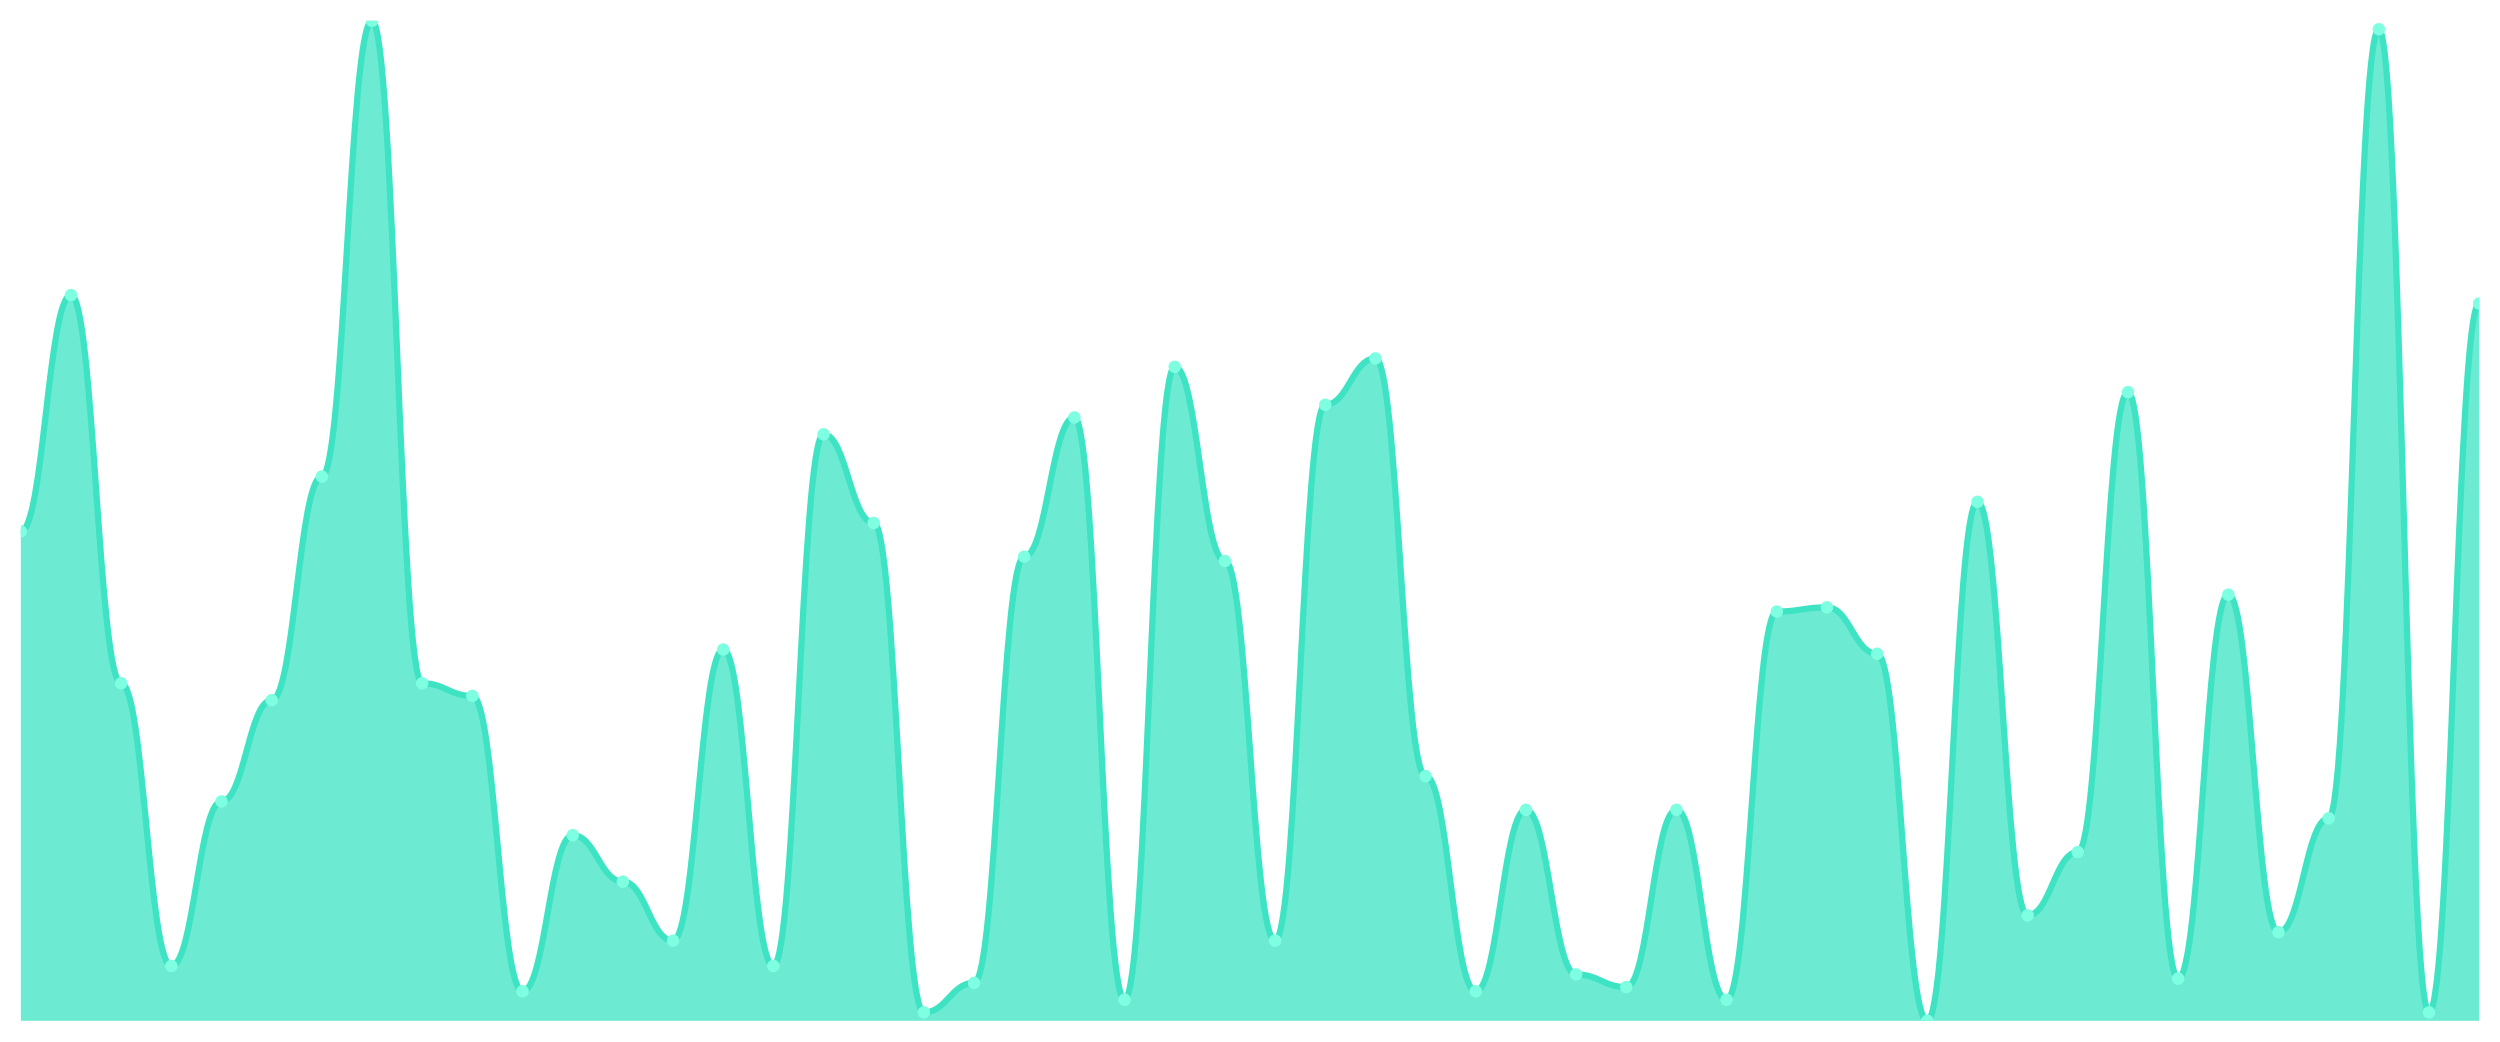
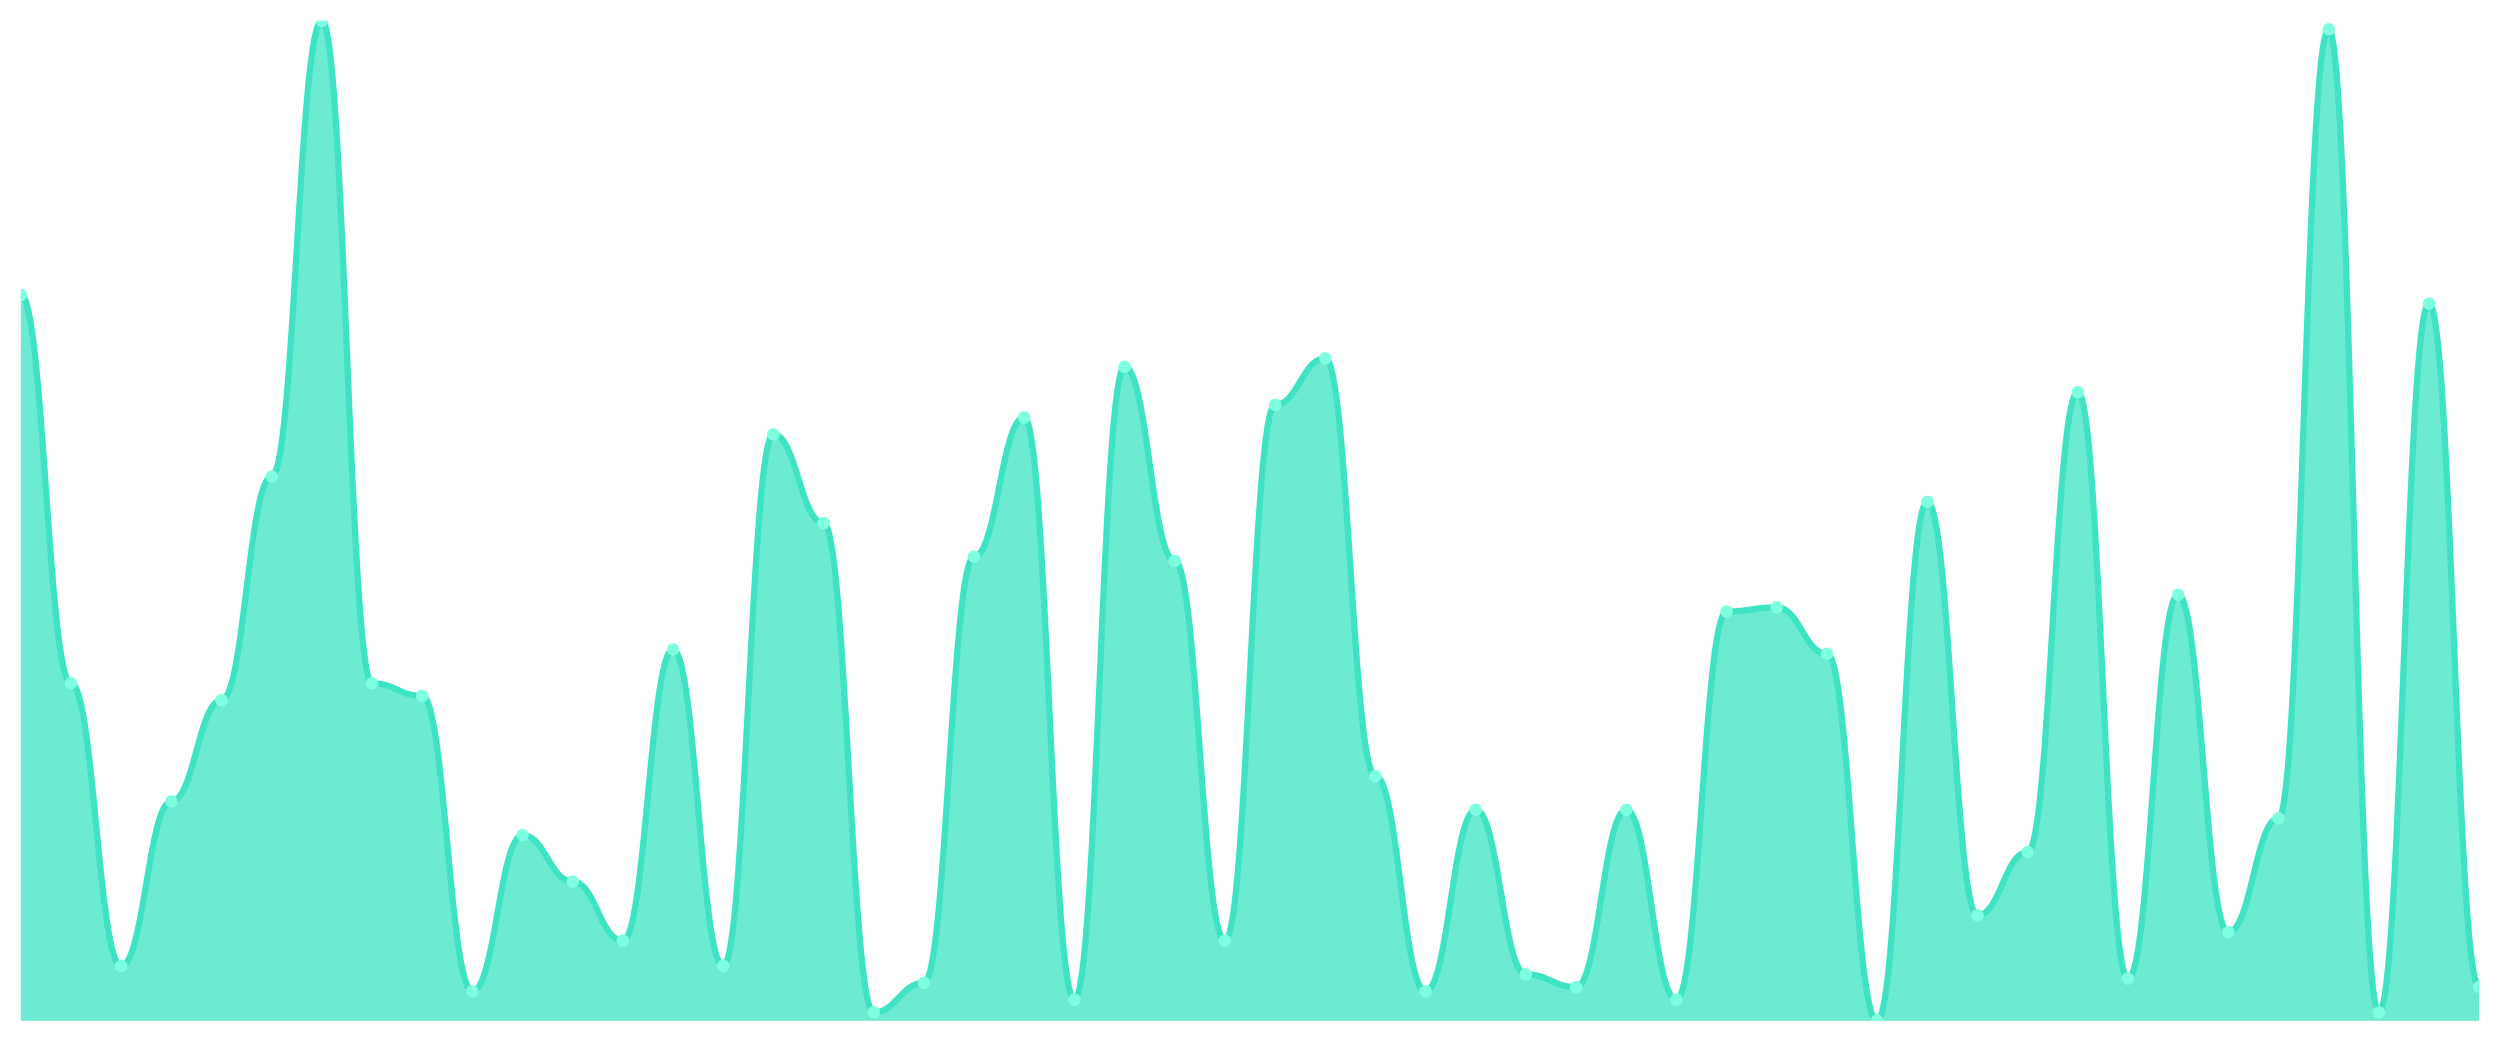
<svg xmlns="http://www.w3.org/2000/svg" viewBox="0 0 1200 500" width="1200" height="500">
  <defs>
    <clipPath id="c">
      <rect x="10" y="10" width="1180" height="480" />
    </clipPath>
  </defs>
  <rect width="1200" height="500" fill="none" />
  <g clip-path="url(#c)">
-     <path d="M 10,490 L 10,255.063 C 20.837,255.063 23.245,141.646 34.082,141.646 C 44.918,141.646 47.327,327.975 58.163,327.975 C 69,327.975 71.408,463.671 82.245,463.671 C 93.082,463.671 95.49,384.684 106.327,384.684 C 117.163,384.684 119.571,336.076 130.408,336.076 C 141.245,336.076 143.653,228.734 154.49,228.734 C 165.327,228.734 167.735,10 178.571,10 C 189.408,10 191.816,327.975 202.653,327.975 C 213.49,327.975 215.898,334.051 226.735,334.051 C 237.571,334.051 239.98,475.823 250.816,475.823 C 261.653,475.823 264.061,400.886 274.898,400.886 C 285.735,400.886 288.143,423.165 298.98,423.165 C 309.816,423.165 312.224,451.519 323.061,451.519 C 333.898,451.519 336.306,311.772 347.143,311.772 C 357.98,311.772 360.388,463.671 371.224,463.671 C 382.061,463.671 384.469,208.481 395.306,208.481 C 406.143,208.481 408.551,251.013 419.388,251.013 C 430.224,251.013 432.633,485.949 443.469,485.949 C 454.306,485.949 456.714,471.772 467.551,471.772 C 478.388,471.772 480.796,267.215 491.633,267.215 C 502.469,267.215 504.878,200.38 515.714,200.38 C 526.551,200.38 528.959,479.873 539.796,479.873 C 550.633,479.873 553.041,176.076 563.878,176.076 C 574.714,176.076 577.122,269.241 587.959,269.241 C 598.796,269.241 601.204,451.519 612.041,451.519 C 622.878,451.519 625.286,194.304 636.122,194.304 C 646.959,194.304 649.367,172.025 660.204,172.025 C 671.041,172.025 673.449,372.532 684.286,372.532 C 695.122,372.532 697.531,475.823 708.367,475.823 C 719.204,475.823 721.612,388.734 732.449,388.734 C 743.286,388.734 745.694,467.722 756.531,467.722 C 767.367,467.722 769.776,473.797 780.612,473.797 C 791.449,473.797 793.857,388.734 804.694,388.734 C 815.531,388.734 817.939,479.873 828.776,479.873 C 839.612,479.873 842.02,293.544 852.857,293.544 C 863.694,293.544 866.102,291.519 876.939,291.519 C 887.776,291.519 890.184,313.797 901.02,313.797 C 911.857,313.797 914.265,490 925.102,490 C 935.939,490 938.347,240.886 949.184,240.886 C 960.02,240.886 962.429,439.367 973.265,439.367 C 984.102,439.367 986.51,408.987 997.347,408.987 C 1008.184,408.987 1010.592,188.228 1021.429,188.228 C 1032.265,188.228 1034.673,469.747 1045.51,469.747 C 1056.347,469.747 1058.755,285.443 1069.592,285.443 C 1080.429,285.443 1082.837,447.468 1093.673,447.468 C 1104.51,447.468 1106.918,392.785 1117.755,392.785 C 1128.592,392.785 1131,14.051 1141.837,14.051 C 1152.673,14.051 1155.082,485.949 1165.918,485.949 C 1176.755,485.949 1179.163,145.696 1190,145.696 L 1190,490 Z" fill="rgba(61,227,195,0.75)" />
-     <path d="M 10,255.063 C 20.837,255.063 23.245,141.646 34.082,141.646 C 44.918,141.646 47.327,327.975 58.163,327.975 C 69,327.975 71.408,463.671 82.245,463.671 C 93.082,463.671 95.49,384.684 106.327,384.684 C 117.163,384.684 119.571,336.076 130.408,336.076 C 141.245,336.076 143.653,228.734 154.49,228.734 C 165.327,228.734 167.735,10 178.571,10 C 189.408,10 191.816,327.975 202.653,327.975 C 213.49,327.975 215.898,334.051 226.735,334.051 C 237.571,334.051 239.98,475.823 250.816,475.823 C 261.653,475.823 264.061,400.886 274.898,400.886 C 285.735,400.886 288.143,423.165 298.98,423.165 C 309.816,423.165 312.224,451.519 323.061,451.519 C 333.898,451.519 336.306,311.772 347.143,311.772 C 357.98,311.772 360.388,463.671 371.224,463.671 C 382.061,463.671 384.469,208.481 395.306,208.481 C 406.143,208.481 408.551,251.013 419.388,251.013 C 430.224,251.013 432.633,485.949 443.469,485.949 C 454.306,485.949 456.714,471.772 467.551,471.772 C 478.388,471.772 480.796,267.215 491.633,267.215 C 502.469,267.215 504.878,200.38 515.714,200.38 C 526.551,200.38 528.959,479.873 539.796,479.873 C 550.633,479.873 553.041,176.076 563.878,176.076 C 574.714,176.076 577.122,269.241 587.959,269.241 C 598.796,269.241 601.204,451.519 612.041,451.519 C 622.878,451.519 625.286,194.304 636.122,194.304 C 646.959,194.304 649.367,172.025 660.204,172.025 C 671.041,172.025 673.449,372.532 684.286,372.532 C 695.122,372.532 697.531,475.823 708.367,475.823 C 719.204,475.823 721.612,388.734 732.449,388.734 C 743.286,388.734 745.694,467.722 756.531,467.722 C 767.367,467.722 769.776,473.797 780.612,473.797 C 791.449,473.797 793.857,388.734 804.694,388.734 C 815.531,388.734 817.939,479.873 828.776,479.873 C 839.612,479.873 842.02,293.544 852.857,293.544 C 863.694,293.544 866.102,291.519 876.939,291.519 C 887.776,291.519 890.184,313.797 901.02,313.797 C 911.857,313.797 914.265,490 925.102,490 C 935.939,490 938.347,240.886 949.184,240.886 C 960.02,240.886 962.429,439.367 973.265,439.367 C 984.102,439.367 986.51,408.987 997.347,408.987 C 1008.184,408.987 1010.592,188.228 1021.429,188.228 C 1032.265,188.228 1034.673,469.747 1045.51,469.747 C 1056.347,469.747 1058.755,285.443 1069.592,285.443 C 1080.429,285.443 1082.837,447.468 1093.673,447.468 C 1104.51,447.468 1106.918,392.785 1117.755,392.785 C 1128.592,392.785 1131,14.051 1141.837,14.051 C 1152.673,14.051 1155.082,485.949 1165.918,485.949 C 1176.755,485.949 1179.163,145.696 1190,145.696" fill="none" stroke="#3de3c3" stroke-width="3" stroke-linecap="round" stroke-linejoin="round" />
-     <circle cx="10" cy="255.063" r="3" fill="#7fffe1" />
-     <circle cx="34.082" cy="141.646" r="3" fill="#7fffe1" />
-     <circle cx="58.163" cy="327.975" r="3" fill="#7fffe1" />
-     <circle cx="82.245" cy="463.671" r="3" fill="#7fffe1" />
-     <circle cx="106.327" cy="384.684" r="3" fill="#7fffe1" />
-     <circle cx="130.408" cy="336.076" r="3" fill="#7fffe1" />
-     <circle cx="154.49" cy="228.734" r="3" fill="#7fffe1" />
-     <circle cx="178.571" cy="10" r="3" fill="#7fffe1" />
-     <circle cx="202.653" cy="327.975" r="3" fill="#7fffe1" />
-     <circle cx="226.735" cy="334.051" r="3" fill="#7fffe1" />
-     <circle cx="250.816" cy="475.823" r="3" fill="#7fffe1" />
-     <circle cx="274.898" cy="400.886" r="3" fill="#7fffe1" />
-     <circle cx="298.98" cy="423.165" r="3" fill="#7fffe1" />
-     <circle cx="323.061" cy="451.519" r="3" fill="#7fffe1" />
-     <circle cx="347.143" cy="311.772" r="3" fill="#7fffe1" />
-     <circle cx="371.224" cy="463.671" r="3" fill="#7fffe1" />
-     <circle cx="395.306" cy="208.481" r="3" fill="#7fffe1" />
-     <circle cx="419.388" cy="251.013" r="3" fill="#7fffe1" />
-     <circle cx="443.469" cy="485.949" r="3" fill="#7fffe1" />
-     <circle cx="467.551" cy="471.772" r="3" fill="#7fffe1" />
-     <circle cx="491.633" cy="267.215" r="3" fill="#7fffe1" />
-     <circle cx="515.714" cy="200.38" r="3" fill="#7fffe1" />
-     <circle cx="539.796" cy="479.873" r="3" fill="#7fffe1" />
-     <circle cx="563.878" cy="176.076" r="3" fill="#7fffe1" />
-     <circle cx="587.959" cy="269.241" r="3" fill="#7fffe1" />
-     <circle cx="612.041" cy="451.519" r="3" fill="#7fffe1" />
-     <circle cx="636.122" cy="194.304" r="3" fill="#7fffe1" />
-     <circle cx="660.204" cy="172.025" r="3" fill="#7fffe1" />
-     <circle cx="684.286" cy="372.532" r="3" fill="#7fffe1" />
-     <circle cx="708.367" cy="475.823" r="3" fill="#7fffe1" />
-     <circle cx="732.449" cy="388.734" r="3" fill="#7fffe1" />
-     <circle cx="756.531" cy="467.722" r="3" fill="#7fffe1" />
-     <circle cx="780.612" cy="473.797" r="3" fill="#7fffe1" />
-     <circle cx="804.694" cy="388.734" r="3" fill="#7fffe1" />
-     <circle cx="828.776" cy="479.873" r="3" fill="#7fffe1" />
-     <circle cx="852.857" cy="293.544" r="3" fill="#7fffe1" />
-     <circle cx="876.939" cy="291.519" r="3" fill="#7fffe1" />
-     <circle cx="901.02" cy="313.797" r="3" fill="#7fffe1" />
-     <circle cx="925.102" cy="490" r="3" fill="#7fffe1" />
-     <circle cx="949.184" cy="240.886" r="3" fill="#7fffe1" />
-     <circle cx="973.265" cy="439.367" r="3" fill="#7fffe1" />
-     <circle cx="997.347" cy="408.987" r="3" fill="#7fffe1" />
-     <circle cx="1021.429" cy="188.228" r="3" fill="#7fffe1" />
-     <circle cx="1045.51" cy="469.747" r="3" fill="#7fffe1" />
-     <circle cx="1069.592" cy="285.443" r="3" fill="#7fffe1" />
-     <circle cx="1093.673" cy="447.468" r="3" fill="#7fffe1" />
-     <circle cx="1117.755" cy="392.785" r="3" fill="#7fffe1" />
-     <circle cx="1141.837" cy="14.051" r="3" fill="#7fffe1" />
-     <circle cx="1165.918" cy="485.949" r="3" fill="#7fffe1" />
-     <circle cx="1190" cy="145.696" r="3" fill="#7fffe1" />
+     <path d="M 10,490 L 10,141.646 C 20.837,141.646 23.245,327.975 34.082,327.975 C 44.918,327.975 47.327,463.671 58.163,463.671 C 69,463.671 71.408,384.684 82.245,384.684 C 93.082,384.684 95.49,336.076 106.327,336.076 C 117.163,336.076 119.571,228.734 130.408,228.734 C 141.245,228.734 143.653,10 154.49,10 C 165.327,10 167.735,327.975 178.571,327.975 C 189.408,327.975 191.816,334.051 202.653,334.051 C 213.49,334.051 215.898,475.823 226.735,475.823 C 237.571,475.823 239.98,400.886 250.816,400.886 C 261.653,400.886 264.061,423.165 274.898,423.165 C 285.735,423.165 288.143,451.519 298.98,451.519 C 309.816,451.519 312.224,311.772 323.061,311.772 C 333.898,311.772 336.306,463.671 347.143,463.671 C 357.98,463.671 360.388,208.481 371.224,208.481 C 382.061,208.481 384.469,251.013 395.306,251.013 C 406.143,251.013 408.551,485.949 419.388,485.949 C 430.224,485.949 432.633,471.772 443.469,471.772 C 454.306,471.772 456.714,267.215 467.551,267.215 C 478.388,267.215 480.796,200.38 491.633,200.38 C 502.469,200.38 504.878,479.873 515.714,479.873 C 526.551,479.873 528.959,176.076 539.796,176.076 C 550.633,176.076 553.041,269.241 563.878,269.241 C 574.714,269.241 577.122,451.519 587.959,451.519 C 598.796,451.519 601.204,194.304 612.041,194.304 C 622.878,194.304 625.286,172.025 636.122,172.025 C 646.959,172.025 649.367,372.532 660.204,372.532 C 671.041,372.532 673.449,475.823 684.286,475.823 C 695.122,475.823 697.531,388.734 708.367,388.734 C 719.204,388.734 721.612,467.722 732.449,467.722 C 743.286,467.722 745.694,473.797 756.531,473.797 C 767.367,473.797 769.776,388.734 780.612,388.734 C 791.449,388.734 793.857,479.873 804.694,479.873 C 815.531,479.873 817.939,293.544 828.776,293.544 C 839.612,293.544 842.02,291.519 852.857,291.519 C 863.694,291.519 866.102,313.797 876.939,313.797 C 887.776,313.797 890.184,490 901.02,490 C 911.857,490 914.265,240.886 925.102,240.886 C 935.939,240.886 938.347,439.367 949.184,439.367 C 960.02,439.367 962.429,408.987 973.265,408.987 C 984.102,408.987 986.51,188.228 997.347,188.228 C 1008.184,188.228 1010.592,469.747 1021.429,469.747 C 1032.265,469.747 1034.673,285.443 1045.51,285.443 C 1056.347,285.443 1058.755,447.468 1069.592,447.468 C 1080.429,447.468 1082.837,392.785 1093.673,392.785 C 1104.51,392.785 1106.918,14.051 1117.755,14.051 C 1128.592,14.051 1131,485.949 1141.837,485.949 C 1152.673,485.949 1155.082,145.696 1165.918,145.696 C 1176.755,145.696 1179.163,473.797 1190,473.797 L 1190,490 Z" fill="rgba(61,227,195,0.75)" />
+     <path d="M 10,141.646 C 20.837,141.646 23.245,327.975 34.082,327.975 C 44.918,327.975 47.327,463.671 58.163,463.671 C 69,463.671 71.408,384.684 82.245,384.684 C 93.082,384.684 95.49,336.076 106.327,336.076 C 117.163,336.076 119.571,228.734 130.408,228.734 C 141.245,228.734 143.653,10 154.49,10 C 165.327,10 167.735,327.975 178.571,327.975 C 189.408,327.975 191.816,334.051 202.653,334.051 C 213.49,334.051 215.898,475.823 226.735,475.823 C 237.571,475.823 239.98,400.886 250.816,400.886 C 261.653,400.886 264.061,423.165 274.898,423.165 C 285.735,423.165 288.143,451.519 298.98,451.519 C 309.816,451.519 312.224,311.772 323.061,311.772 C 333.898,311.772 336.306,463.671 347.143,463.671 C 357.98,463.671 360.388,208.481 371.224,208.481 C 382.061,208.481 384.469,251.013 395.306,251.013 C 406.143,251.013 408.551,485.949 419.388,485.949 C 430.224,485.949 432.633,471.772 443.469,471.772 C 454.306,471.772 456.714,267.215 467.551,267.215 C 478.388,267.215 480.796,200.38 491.633,200.38 C 502.469,200.38 504.878,479.873 515.714,479.873 C 526.551,479.873 528.959,176.076 539.796,176.076 C 550.633,176.076 553.041,269.241 563.878,269.241 C 574.714,269.241 577.122,451.519 587.959,451.519 C 598.796,451.519 601.204,194.304 612.041,194.304 C 622.878,194.304 625.286,172.025 636.122,172.025 C 646.959,172.025 649.367,372.532 660.204,372.532 C 671.041,372.532 673.449,475.823 684.286,475.823 C 695.122,475.823 697.531,388.734 708.367,388.734 C 719.204,388.734 721.612,467.722 732.449,467.722 C 743.286,467.722 745.694,473.797 756.531,473.797 C 767.367,473.797 769.776,388.734 780.612,388.734 C 791.449,388.734 793.857,479.873 804.694,479.873 C 815.531,479.873 817.939,293.544 828.776,293.544 C 839.612,293.544 842.02,291.519 852.857,291.519 C 863.694,291.519 866.102,313.797 876.939,313.797 C 887.776,313.797 890.184,490 901.02,490 C 911.857,490 914.265,240.886 925.102,240.886 C 935.939,240.886 938.347,439.367 949.184,439.367 C 960.02,439.367 962.429,408.987 973.265,408.987 C 984.102,408.987 986.51,188.228 997.347,188.228 C 1008.184,188.228 1010.592,469.747 1021.429,469.747 C 1032.265,469.747 1034.673,285.443 1045.51,285.443 C 1056.347,285.443 1058.755,447.468 1069.592,447.468 C 1080.429,447.468 1082.837,392.785 1093.673,392.785 C 1104.51,392.785 1106.918,14.051 1117.755,14.051 C 1128.592,14.051 1131,485.949 1141.837,485.949 C 1152.673,485.949 1155.082,145.696 1165.918,145.696 C 1176.755,145.696 1179.163,473.797 1190,473.797" fill="none" stroke="#3de3c3" stroke-width="3" stroke-linecap="round" stroke-linejoin="round" />
+     <circle cx="10" cy="141.646" r="3" fill="#7fffe1" />
+     <circle cx="34.082" cy="327.975" r="3" fill="#7fffe1" />
+     <circle cx="58.163" cy="463.671" r="3" fill="#7fffe1" />
+     <circle cx="82.245" cy="384.684" r="3" fill="#7fffe1" />
+     <circle cx="106.327" cy="336.076" r="3" fill="#7fffe1" />
+     <circle cx="130.408" cy="228.734" r="3" fill="#7fffe1" />
+     <circle cx="154.49" cy="10" r="3" fill="#7fffe1" />
+     <circle cx="178.571" cy="327.975" r="3" fill="#7fffe1" />
+     <circle cx="202.653" cy="334.051" r="3" fill="#7fffe1" />
+     <circle cx="226.735" cy="475.823" r="3" fill="#7fffe1" />
+     <circle cx="250.816" cy="400.886" r="3" fill="#7fffe1" />
+     <circle cx="274.898" cy="423.165" r="3" fill="#7fffe1" />
+     <circle cx="298.98" cy="451.519" r="3" fill="#7fffe1" />
+     <circle cx="323.061" cy="311.772" r="3" fill="#7fffe1" />
+     <circle cx="347.143" cy="463.671" r="3" fill="#7fffe1" />
+     <circle cx="371.224" cy="208.481" r="3" fill="#7fffe1" />
+     <circle cx="395.306" cy="251.013" r="3" fill="#7fffe1" />
+     <circle cx="419.388" cy="485.949" r="3" fill="#7fffe1" />
+     <circle cx="443.469" cy="471.772" r="3" fill="#7fffe1" />
+     <circle cx="467.551" cy="267.215" r="3" fill="#7fffe1" />
+     <circle cx="491.633" cy="200.38" r="3" fill="#7fffe1" />
+     <circle cx="515.714" cy="479.873" r="3" fill="#7fffe1" />
+     <circle cx="539.796" cy="176.076" r="3" fill="#7fffe1" />
+     <circle cx="563.878" cy="269.241" r="3" fill="#7fffe1" />
+     <circle cx="587.959" cy="451.519" r="3" fill="#7fffe1" />
+     <circle cx="612.041" cy="194.304" r="3" fill="#7fffe1" />
+     <circle cx="636.122" cy="172.025" r="3" fill="#7fffe1" />
+     <circle cx="660.204" cy="372.532" r="3" fill="#7fffe1" />
+     <circle cx="684.286" cy="475.823" r="3" fill="#7fffe1" />
+     <circle cx="708.367" cy="388.734" r="3" fill="#7fffe1" />
+     <circle cx="732.449" cy="467.722" r="3" fill="#7fffe1" />
+     <circle cx="756.531" cy="473.797" r="3" fill="#7fffe1" />
+     <circle cx="780.612" cy="388.734" r="3" fill="#7fffe1" />
+     <circle cx="804.694" cy="479.873" r="3" fill="#7fffe1" />
+     <circle cx="828.776" cy="293.544" r="3" fill="#7fffe1" />
+     <circle cx="852.857" cy="291.519" r="3" fill="#7fffe1" />
+     <circle cx="876.939" cy="313.797" r="3" fill="#7fffe1" />
+     <circle cx="901.02" cy="490" r="3" fill="#7fffe1" />
+     <circle cx="925.102" cy="240.886" r="3" fill="#7fffe1" />
+     <circle cx="949.184" cy="439.367" r="3" fill="#7fffe1" />
+     <circle cx="973.265" cy="408.987" r="3" fill="#7fffe1" />
+     <circle cx="997.347" cy="188.228" r="3" fill="#7fffe1" />
+     <circle cx="1021.429" cy="469.747" r="3" fill="#7fffe1" />
+     <circle cx="1045.51" cy="285.443" r="3" fill="#7fffe1" />
+     <circle cx="1069.592" cy="447.468" r="3" fill="#7fffe1" />
+     <circle cx="1093.673" cy="392.785" r="3" fill="#7fffe1" />
+     <circle cx="1117.755" cy="14.051" r="3" fill="#7fffe1" />
+     <circle cx="1141.837" cy="485.949" r="3" fill="#7fffe1" />
+     <circle cx="1165.918" cy="145.696" r="3" fill="#7fffe1" />
+     <circle cx="1190" cy="473.797" r="3" fill="#7fffe1" />
  </g>
</svg>
